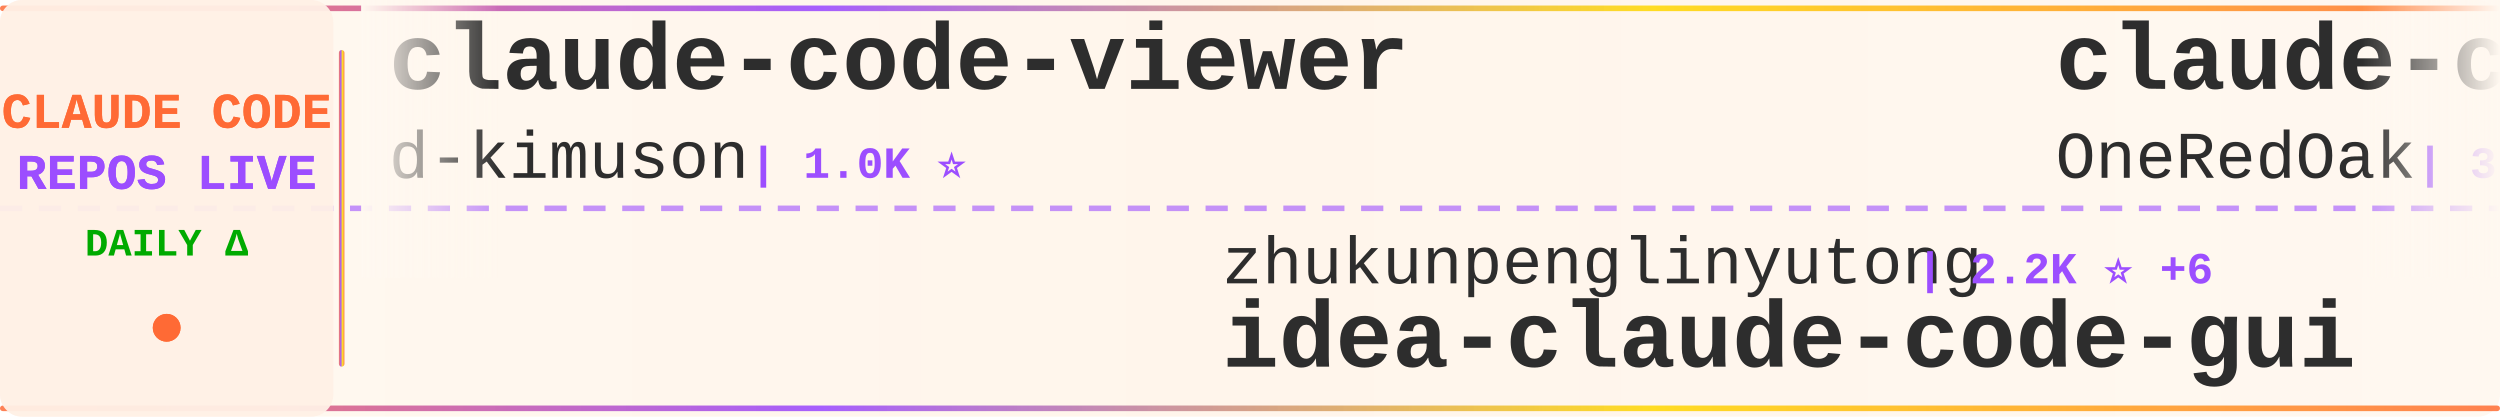
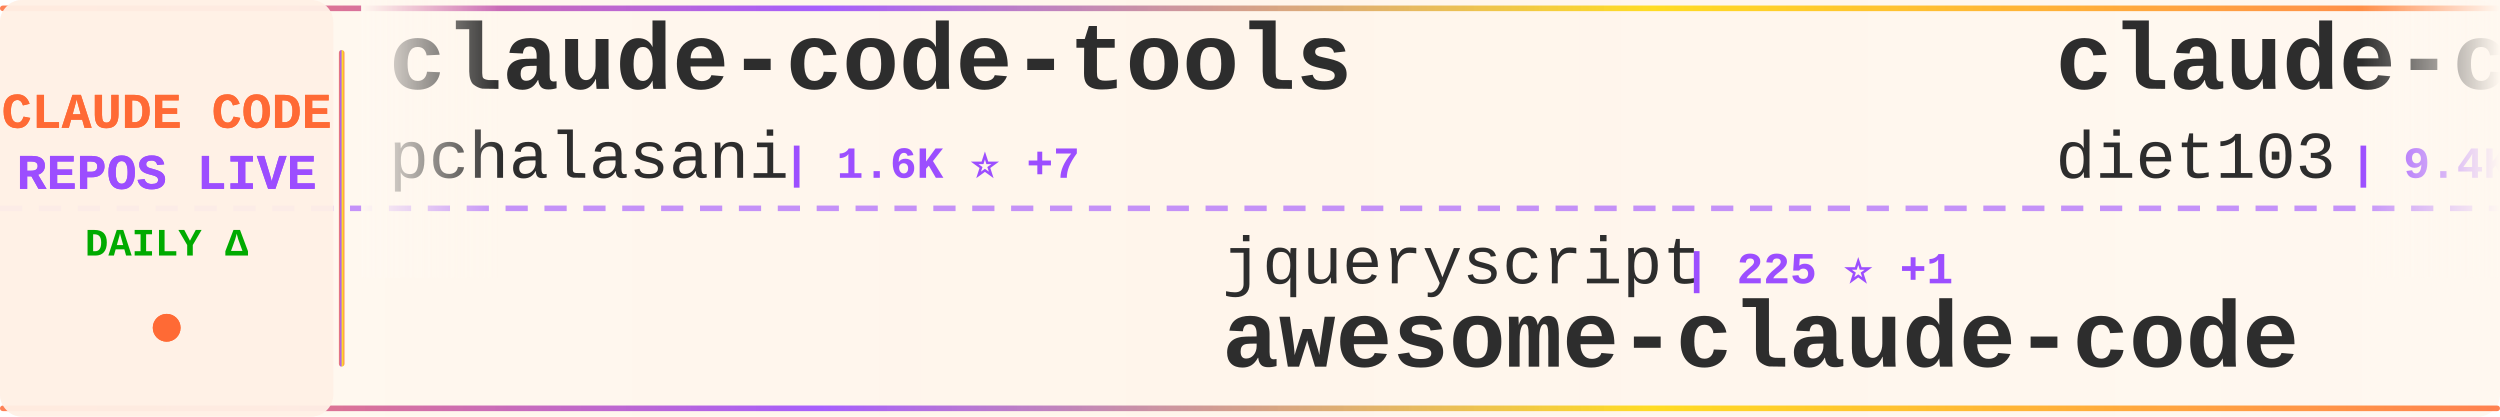
<svg xmlns="http://www.w3.org/2000/svg" width="900" height="150">
  <defs>
    <linearGradient id="tickerBg" x1="0%" y1="0%" x2="100%" y2="0%">
      <stop offset="0%" style="stop-color:#fff8f0;stop-opacity:0.98" />
      <stop offset="50%" style="stop-color:#fff5eb;stop-opacity:1" />
      <stop offset="100%" style="stop-color:#fff8f0;stop-opacity:0.98" />
    </linearGradient>
    <linearGradient id="borderGrad" x1="0%" y1="0%" x2="100%" y2="0%">
      <stop offset="0%" style="stop-color:#FF6B35;stop-opacity:0.85">
        <animate attributeName="stop-opacity" values="0.85;1;0.85" dur="2s" repeatCount="indefinite" />
      </stop>
      <stop offset="33%" style="stop-color:#9C4EFF;stop-opacity:0.9">
        <animate attributeName="stop-opacity" values="0.9;1;0.9" dur="2.2s" repeatCount="indefinite" />
      </stop>
      <stop offset="66%" style="stop-color:#FFD700;stop-opacity:0.85">
        <animate attributeName="stop-opacity" values="0.85;1;0.85" dur="1.8s" repeatCount="indefinite" />
      </stop>
      <stop offset="100%" style="stop-color:#FF6B35;stop-opacity:0.85">
        <animate attributeName="stop-opacity" values="0.85;1;0.85" dur="2s" repeatCount="indefinite" />
      </stop>
    </linearGradient>
    <filter id="textGlow">
      <feGaussianBlur stdDeviation="0.15" result="coloredBlur" />
      <feMerge>
        <feMergeNode in="coloredBlur" />
        <feMergeNode in="SourceGraphic" />
      </feMerge>
    </filter>
    <filter id="metricGlow">
      <feGaussianBlur stdDeviation="0.2" result="coloredBlur" />
      <feMerge>
        <feMergeNode in="coloredBlur" />
        <feMergeNode in="SourceGraphic" />
      </feMerge>
    </filter>
    <linearGradient id="leftFade" x1="0%" y1="0%" x2="100%" y2="0%">
      <stop offset="0%" style="stop-color:#fff8f0;stop-opacity:1" />
      <stop offset="100%" style="stop-color:#fff8f0;stop-opacity:0" />
    </linearGradient>
    <linearGradient id="rightFade" x1="0%" y1="0%" x2="100%" y2="0%">
      <stop offset="0%" style="stop-color:#fff8f0;stop-opacity:0" />
      <stop offset="100%" style="stop-color:#fff8f0;stop-opacity:1" />
    </linearGradient>
  </defs>
  <rect width="900" height="150" fill="url(#tickerBg)" rx="8" />
  <rect x="0" y="2" width="900" height="2" fill="url(#borderGrad)" rx="1" />
  <rect x="0" y="146" width="900" height="2" fill="url(#borderGrad)" rx="1" />
  <line x1="0" y1="75" x2="900" y2="75" stroke="#9C4EFF" stroke-width="2" stroke-dasharray="8 6" opacity="0.6" />
  <rect x="0" y="0" width="120" height="150" fill="#fff0e6" opacity="0.95" rx="8" />
  <text x="60" y="46" font-family="'Courier New', monospace" font-size="18" font-weight="bold" fill="#FF6B35" text-anchor="middle" filter="url(#textGlow)">
    CLAUDE CODE
  </text>
  <text x="60" y="68" font-family="'Courier New', monospace" font-size="18" font-weight="bold" fill="#9C4EFF" text-anchor="middle" filter="url(#textGlow)">
    REPOS LIVE
  </text>
  <text x="60" y="92" font-family="'Courier New', monospace" font-size="14" font-weight="bold" fill="#00aa00" text-anchor="middle">
    DAILY Δ
  </text>
  <circle cx="60" cy="118" r="5" fill="#FF6B35" filter="url(#metricGlow)">
    <animate attributeName="r" values="4;6;4" dur="1.5s" repeatCount="indefinite" />
    <animate attributeName="opacity" values="0.6;1;0.6" dur="1.5s" repeatCount="indefinite" />
  </circle>
  <rect x="122" y="18" width="2" height="114" fill="url(#borderGrad)" rx="1" />
  <clipPath id="tickerClip">
    <rect x="130" y="0" width="770" height="150" />
  </clipPath>
  <g clip-path="url(#tickerClip)">
    <g id="tickerItems">
      <animateTransform attributeName="transform" attributeType="XML" type="translate" from="0 0" to="-3000 0" dur="54s" repeatCount="indefinite" />
      <g transform="translate(0, 0)">
-         <text x="140" y="32" font-family="'Courier New', monospace" font-size="34" font-weight="bold" fill="#2d2d2d">claude-code-viewer</text>
-         <text x="140" y="64" font-family="'Courier New', monospace" font-size="24" font-weight="normal" fill="#2d2d2d" opacity="1.0">d-kimuson</text>
-         <text x="270" y="64" font-family="'Courier New', monospace" font-size="16" font-weight="bold" fill="#9C4EFF"> | 1.0K ⭐</text>
+         <text x="140" y="32" font-family="'Courier New', monospace" font-size="34" font-weight="bold" fill="#2d2d2d">claude-code-tools</text>
+         <text x="140" y="64" font-family="'Courier New', monospace" font-size="24" font-weight="normal" fill="#2d2d2d" opacity="1.0">pchalasani</text>
+         <text x="282" y="64" font-family="'Courier New', monospace" font-size="16" font-weight="bold" fill="#9C4EFF"> | 1.6K ⭐ +7</text>
      </g>
      <g transform="translate(300, 0)">
-         <text x="140" y="102" font-family="'Courier New', monospace" font-size="24" font-weight="normal" fill="#2d2d2d" opacity="1.0">zhukunpenglinyutong</text>
-         <text x="390" y="102" font-family="'Courier New', monospace" font-size="16" font-weight="bold" fill="#9C4EFF"> | 2.2K ⭐ +6</text>
-         <text x="140" y="132" font-family="'Courier New', monospace" font-size="34" font-weight="bold" fill="#2d2d2d">idea-claude-code-gui</text>
+         <text x="140" y="102" font-family="'Courier New', monospace" font-size="24" font-weight="normal" fill="#2d2d2d" opacity="1.0">jqueryscript</text>
+         <text x="306" y="102" font-family="'Courier New', monospace" font-size="16" font-weight="bold" fill="#9C4EFF"> | 225 ⭐ +1</text>
+         <text x="140" y="132" font-family="'Courier New', monospace" font-size="34" font-weight="bold" fill="#2d2d2d">awesome-claude-code</text>
      </g>
      <g transform="translate(600, 0)">
-         <text x="140" y="32" font-family="'Courier New', monospace" font-size="34" font-weight="bold" fill="#2d2d2d">claude-code-workflows</text>
-         <text x="140" y="64" font-family="'Courier New', monospace" font-size="24" font-weight="normal" fill="#2d2d2d" opacity="1.0">OneRedOak</text>
-         <text x="270" y="64" font-family="'Courier New', monospace" font-size="16" font-weight="bold" fill="#9C4EFF"> | 3.8K ⭐ +4</text>
+         <text x="140" y="32" font-family="'Courier New', monospace" font-size="34" font-weight="bold" fill="#2d2d2d">claude-code-infrastructu...</text>
+         <text x="140" y="64" font-family="'Courier New', monospace" font-size="24" font-weight="normal" fill="#2d2d2d" opacity="1.0">diet103</text>
+         <text x="246" y="64" font-family="'Courier New', monospace" font-size="16" font-weight="bold" fill="#9C4EFF"> | 9.4K ⭐ +10</text>
      </g>
      <g transform="translate(900, 0)">
-         <text x="140" y="102" font-family="'Courier New', monospace" font-size="24" font-weight="normal" fill="#2d2d2d" opacity="1.0">diet103</text>
-         <text x="246" y="102" font-family="'Courier New', monospace" font-size="16" font-weight="bold" fill="#9C4EFF"> | 9.4K ⭐ +9</text>
-         <text x="140" y="132" font-family="'Courier New', monospace" font-size="34" font-weight="bold" fill="#2d2d2d">claude-code-infrastructu...</text>
+         <text x="140" y="102" font-family="'Courier New', monospace" font-size="24" font-weight="normal" fill="#2d2d2d" opacity="1.0">bfly123</text>
+         <text x="246" y="102" font-family="'Courier New', monospace" font-size="16" font-weight="bold" fill="#9C4EFF"> | 2.0K ⭐ +27</text>
+         <text x="140" y="132" font-family="'Courier New', monospace" font-size="34" font-weight="bold" fill="#2d2d2d">claude_code_bridge</text>
      </g>
      <g transform="translate(1200, 0)">
-         <text x="140" y="32" font-family="'Courier New', monospace" font-size="34" font-weight="bold" fill="#2d2d2d">claude-code-skills</text>
-         <text x="140" y="64" font-family="'Courier New', monospace" font-size="24" font-weight="normal" fill="#2d2d2d" opacity="1.0">daymade</text>
-         <text x="246" y="64" font-family="'Courier New', monospace" font-size="16" font-weight="bold" fill="#9C4EFF"> | 744 ⭐ +8</text>
+         <text x="140" y="32" font-family="'Courier New', monospace" font-size="34" font-weight="bold" fill="#2d2d2d">Claude-Code-Game-Studios</text>
+         <text x="140" y="64" font-family="'Courier New', monospace" font-size="24" font-weight="normal" fill="#2d2d2d" opacity="1.0">Donchitos</text>
+         <text x="270" y="64" font-family="'Courier New', monospace" font-size="16" font-weight="bold" fill="#9C4EFF"> | 7.3K ⭐ +254</text>
      </g>
      <g transform="translate(1500, 0)">
-         <text x="140" y="102" font-family="'Courier New', monospace" font-size="24" font-weight="normal" fill="#2d2d2d" opacity="1.0">anthropics</text>
-         <text x="282" y="102" font-family="'Courier New', monospace" font-size="16" font-weight="bold" fill="#9C4EFF"> | 105.7K ⭐ +638</text>
-         <text x="140" y="132" font-family="'Courier New', monospace" font-size="34" font-weight="bold" fill="#2d2d2d">skills</text>
+         <text x="140" y="102" font-family="'Courier New', monospace" font-size="24" font-weight="normal" fill="#2d2d2d" opacity="1.0">revfactory</text>
+         <text x="282" y="102" font-family="'Courier New', monospace" font-size="16" font-weight="bold" fill="#9C4EFF"> | 768 ⭐ +2</text>
+         <text x="140" y="132" font-family="'Courier New', monospace" font-size="34" font-weight="bold" fill="#2d2d2d">claude-code-mastering</text>
      </g>
      <g transform="translate(1800, 0)">
-         <text x="140" y="32" font-family="'Courier New', monospace" font-size="34" font-weight="bold" fill="#2d2d2d">claude-code-engineering</text>
-         <text x="140" y="64" font-family="'Courier New', monospace" font-size="24" font-weight="normal" fill="#2d2d2d" opacity="1.0">huangjia2019</text>
-         <text x="306" y="64" font-family="'Courier New', monospace" font-size="16" font-weight="bold" fill="#9C4EFF"> | 331 ⭐ +6</text>
+         <text x="140" y="32" font-family="'Courier New', monospace" font-size="34" font-weight="bold" fill="#2d2d2d">claude-hud</text>
+         <text x="140" y="64" font-family="'Courier New', monospace" font-size="24" font-weight="normal" fill="#2d2d2d" opacity="1.0">jarrodwatts</text>
+         <text x="294" y="64" font-family="'Courier New', monospace" font-size="16" font-weight="bold" fill="#9C4EFF"> | 15.1K ⭐ +377</text>
      </g>
      <g transform="translate(2100, 0)">
-         <text x="140" y="102" font-family="'Courier New', monospace" font-size="24" font-weight="normal" fill="#2d2d2d" opacity="1.0">jarrodwatts</text>
-         <text x="294" y="102" font-family="'Courier New', monospace" font-size="16" font-weight="bold" fill="#9C4EFF"> | 1.0K ⭐ +2</text>
-         <text x="140" y="132" font-family="'Courier New', monospace" font-size="34" font-weight="bold" fill="#2d2d2d">claude-code-config</text>
+         <text x="140" y="102" font-family="'Courier New', monospace" font-size="24" font-weight="normal" fill="#2d2d2d" opacity="1.0">musistudio</text>
+         <text x="282" y="102" font-family="'Courier New', monospace" font-size="16" font-weight="bold" fill="#9C4EFF"> | 30.7K ⭐ +86</text>
+         <text x="140" y="132" font-family="'Courier New', monospace" font-size="34" font-weight="bold" fill="#2d2d2d">claude-code-router</text>
      </g>
      <g transform="translate(2400, 0)">
-         <text x="140" y="32" font-family="'Courier New', monospace" font-size="34" font-weight="bold" fill="#2d2d2d">claude-code-tresor</text>
-         <text x="140" y="64" font-family="'Courier New', monospace" font-size="24" font-weight="normal" fill="#2d2d2d" opacity="1.0">alirezarezvani</text>
-         <text x="330" y="64" font-family="'Courier New', monospace" font-size="16" font-weight="bold" fill="#9C4EFF"> | 657 ⭐ +6</text>
+         <text x="140" y="32" font-family="'Courier New', monospace" font-size="34" font-weight="bold" fill="#2d2d2d">claude-code.nvim</text>
+         <text x="140" y="64" font-family="'Courier New', monospace" font-size="24" font-weight="normal" fill="#2d2d2d" opacity="1.0">greggh</text>
+         <text x="234" y="64" font-family="'Courier New', monospace" font-size="16" font-weight="bold" fill="#9C4EFF"> | 2.0K ⭐ +2</text>
      </g>
      <g transform="translate(2700, 0)">
-         <text x="140" y="102" font-family="'Courier New', monospace" font-size="24" font-weight="normal" fill="#2d2d2d" opacity="1.0">Alishahryar1</text>
-         <text x="306" y="102" font-family="'Courier New', monospace" font-size="16" font-weight="bold" fill="#9C4EFF"> | 1.2K ⭐ +45</text>
-         <text x="140" y="132" font-family="'Courier New', monospace" font-size="34" font-weight="bold" fill="#2d2d2d">free-claude-code</text>
+         <text x="140" y="102" font-family="'Courier New', monospace" font-size="24" font-weight="normal" fill="#2d2d2d" opacity="1.0">ding113</text>
+         <text x="246" y="102" font-family="'Courier New', monospace" font-size="16" font-weight="bold" fill="#9C4EFF"> | 2.2K ⭐ +19</text>
+         <text x="140" y="132" font-family="'Courier New', monospace" font-size="34" font-weight="bold" fill="#2d2d2d">claude-code-hub</text>
      </g>
      <g transform="translate(3000, 0)">
-         <text x="140" y="32" font-family="'Courier New', monospace" font-size="34" font-weight="bold" fill="#2d2d2d">claude-code-viewer</text>
-         <text x="140" y="64" font-family="'Courier New', monospace" font-size="24" font-weight="normal" fill="#2d2d2d" opacity="1.0">d-kimuson</text>
-         <text x="270" y="64" font-family="'Courier New', monospace" font-size="16" font-weight="bold" fill="#9C4EFF"> | 1.0K ⭐</text>
+         <text x="140" y="32" font-family="'Courier New', monospace" font-size="34" font-weight="bold" fill="#2d2d2d">claude-code-tools</text>
+         <text x="140" y="64" font-family="'Courier New', monospace" font-size="24" font-weight="normal" fill="#2d2d2d" opacity="1.0">pchalasani</text>
+         <text x="282" y="64" font-family="'Courier New', monospace" font-size="16" font-weight="bold" fill="#9C4EFF"> | 1.6K ⭐ +7</text>
      </g>
      <g transform="translate(3300, 0)">
-         <text x="140" y="102" font-family="'Courier New', monospace" font-size="24" font-weight="normal" fill="#2d2d2d" opacity="1.0">zhukunpenglinyutong</text>
-         <text x="390" y="102" font-family="'Courier New', monospace" font-size="16" font-weight="bold" fill="#9C4EFF"> | 2.2K ⭐ +6</text>
-         <text x="140" y="132" font-family="'Courier New', monospace" font-size="34" font-weight="bold" fill="#2d2d2d">idea-claude-code-gui</text>
+         <text x="140" y="102" font-family="'Courier New', monospace" font-size="24" font-weight="normal" fill="#2d2d2d" opacity="1.0">jqueryscript</text>
+         <text x="306" y="102" font-family="'Courier New', monospace" font-size="16" font-weight="bold" fill="#9C4EFF"> | 225 ⭐ +1</text>
+         <text x="140" y="132" font-family="'Courier New', monospace" font-size="34" font-weight="bold" fill="#2d2d2d">awesome-claude-code</text>
      </g>
      <g transform="translate(3600, 0)">
-         <text x="140" y="32" font-family="'Courier New', monospace" font-size="34" font-weight="bold" fill="#2d2d2d">claude-code-workflows</text>
-         <text x="140" y="64" font-family="'Courier New', monospace" font-size="24" font-weight="normal" fill="#2d2d2d" opacity="1.0">OneRedOak</text>
-         <text x="270" y="64" font-family="'Courier New', monospace" font-size="16" font-weight="bold" fill="#9C4EFF"> | 3.8K ⭐ +4</text>
+         <text x="140" y="32" font-family="'Courier New', monospace" font-size="34" font-weight="bold" fill="#2d2d2d">claude-code-infrastructu...</text>
+         <text x="140" y="64" font-family="'Courier New', monospace" font-size="24" font-weight="normal" fill="#2d2d2d" opacity="1.0">diet103</text>
+         <text x="246" y="64" font-family="'Courier New', monospace" font-size="16" font-weight="bold" fill="#9C4EFF"> | 9.4K ⭐ +10</text>
      </g>
      <g transform="translate(3900, 0)">
-         <text x="140" y="102" font-family="'Courier New', monospace" font-size="24" font-weight="normal" fill="#2d2d2d" opacity="1.0">diet103</text>
-         <text x="246" y="102" font-family="'Courier New', monospace" font-size="16" font-weight="bold" fill="#9C4EFF"> | 9.4K ⭐ +9</text>
-         <text x="140" y="132" font-family="'Courier New', monospace" font-size="34" font-weight="bold" fill="#2d2d2d">claude-code-infrastructu...</text>
+         <text x="140" y="102" font-family="'Courier New', monospace" font-size="24" font-weight="normal" fill="#2d2d2d" opacity="1.0">bfly123</text>
+         <text x="246" y="102" font-family="'Courier New', monospace" font-size="16" font-weight="bold" fill="#9C4EFF"> | 2.0K ⭐ +27</text>
+         <text x="140" y="132" font-family="'Courier New', monospace" font-size="34" font-weight="bold" fill="#2d2d2d">claude_code_bridge</text>
      </g>
    </g>
  </g>
  <rect x="130" y="0" width="50" height="100" fill="url(#leftFade)" />
  <rect x="850" y="0" width="50" height="100" fill="url(#rightFade)" />
</svg>
